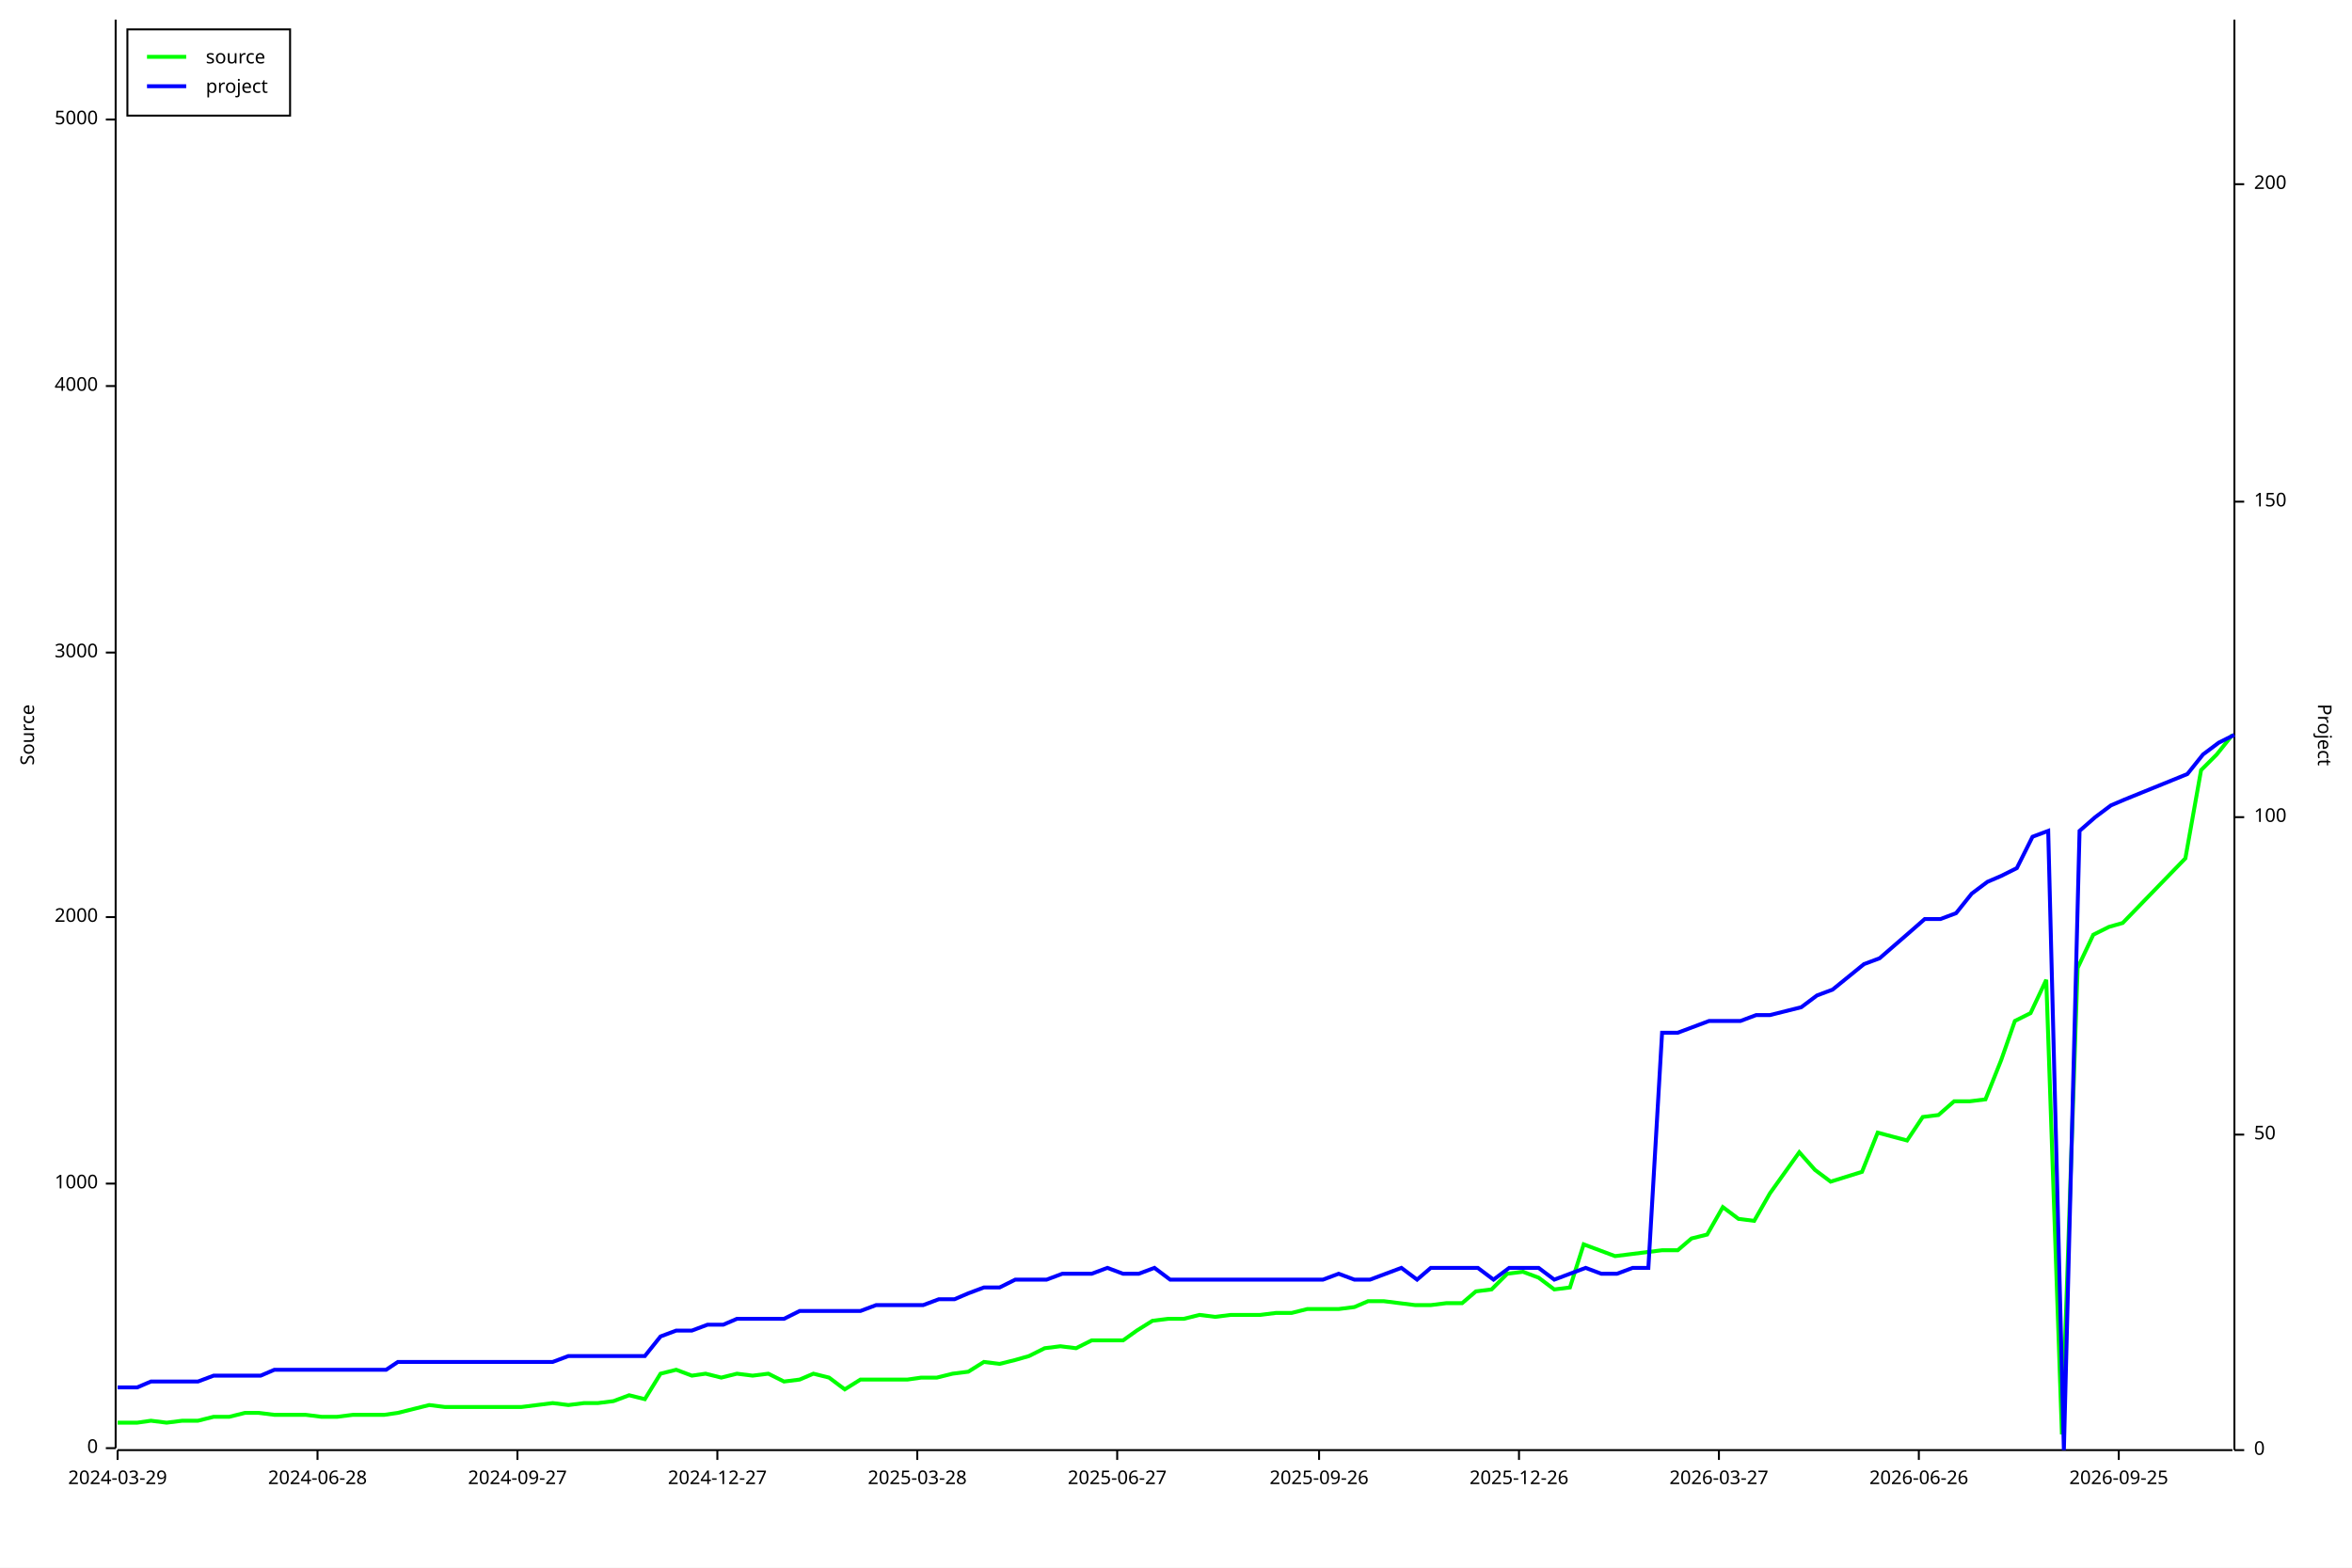
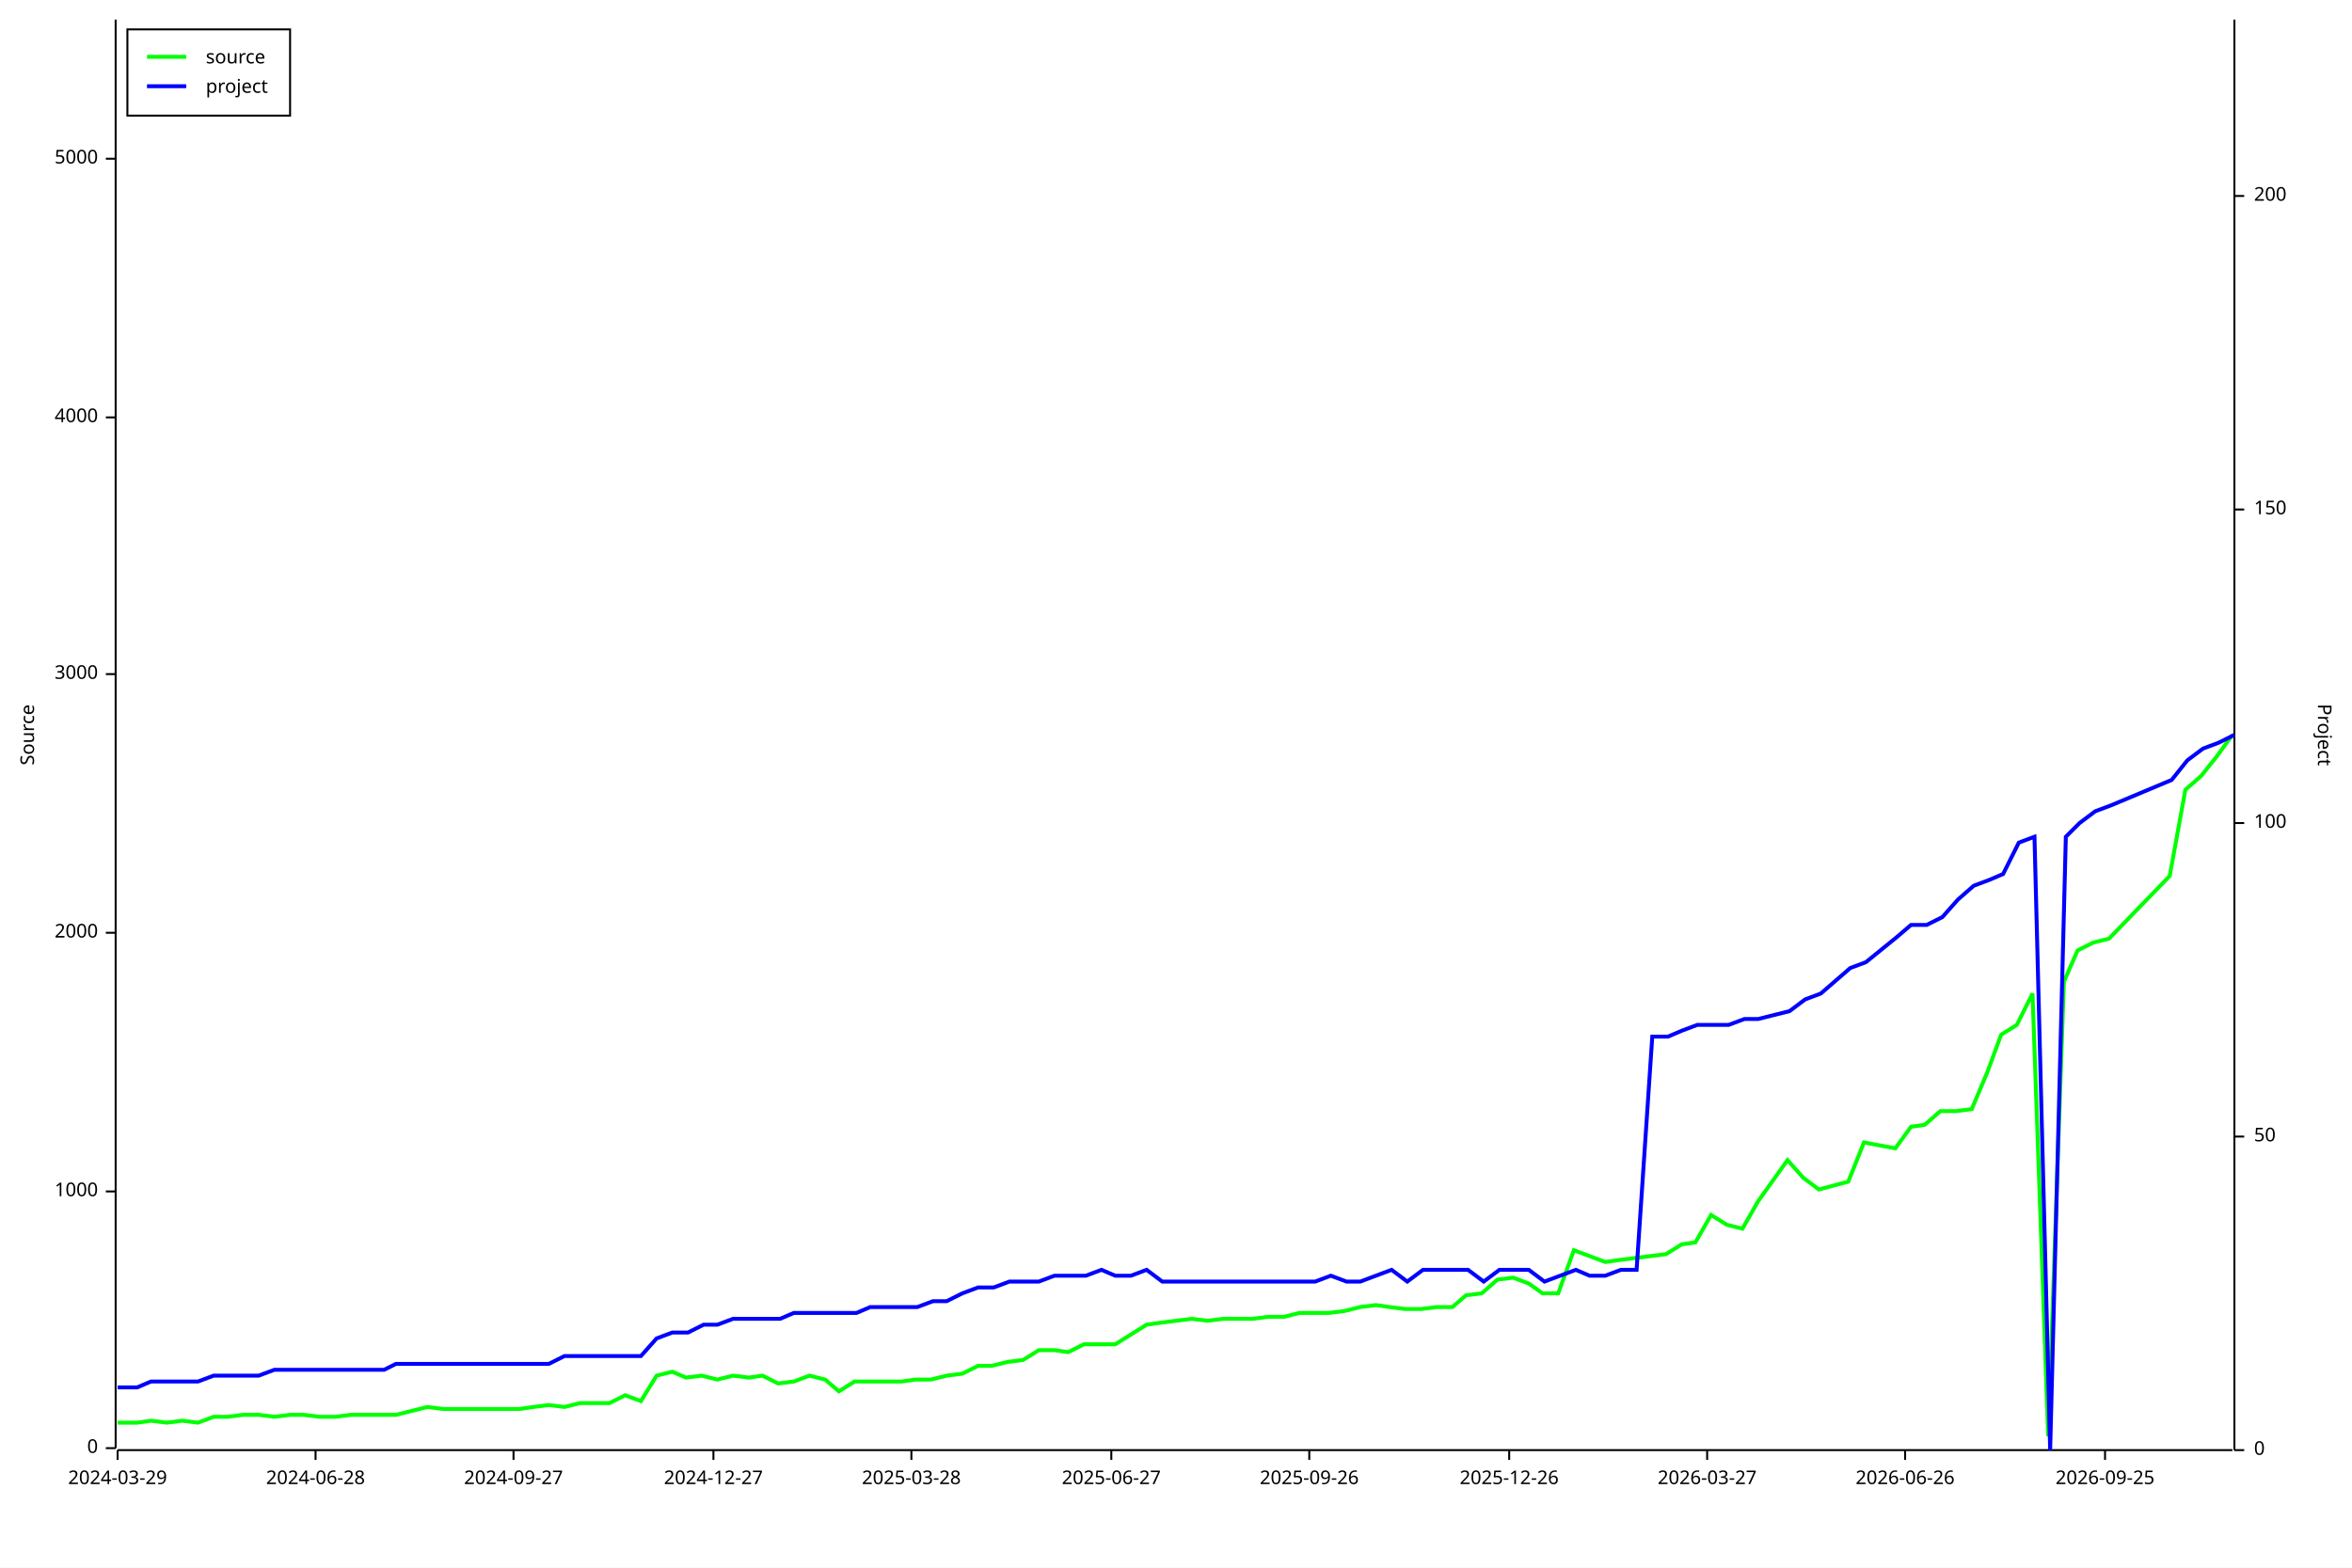
<svg xmlns="http://www.w3.org/2000/svg" width="1200" height="800" viewBox="0 0 1200 800">
  <rect x="0" y="0" width="1200" height="800" opacity="1" fill="#FFFFFF" stroke="none" />
  <text x="10" y="375" dy="0.76em" text-anchor="middle" font-family="sans-serif" font-size="9.677" opacity="1" fill="#000000" transform="rotate(270, 10, 375)">
Source
</text>
  <polyline fill="none" opacity="1" stroke="#000000" stroke-width="1" points="59,10 59,739 " />
  <text x="50" y="739" dy="0.5ex" text-anchor="end" font-family="sans-serif" font-size="9.677" opacity="1" fill="#000000">
0
</text>
  <polyline fill="none" opacity="1" stroke="#000000" stroke-width="1" points="54,739 59,739 " />
-   <text x="50" y="604" dy="0.5ex" text-anchor="end" font-family="sans-serif" font-size="9.677" opacity="1" fill="#000000">
+   <text x="50" y="608" dy="0.5ex" text-anchor="end" font-family="sans-serif" font-size="9.677" opacity="1" fill="#000000">
1000
</text>
-   <polyline fill="none" opacity="1" stroke="#000000" stroke-width="1" points="54,604 59,604 " />
-   <text x="50" y="468" dy="0.5ex" text-anchor="end" font-family="sans-serif" font-size="9.677" opacity="1" fill="#000000">
+   <polyline fill="none" opacity="1" stroke="#000000" stroke-width="1" points="54,608 59,608 " />
+   <text x="50" y="476" dy="0.5ex" text-anchor="end" font-family="sans-serif" font-size="9.677" opacity="1" fill="#000000">
2000
</text>
-   <polyline fill="none" opacity="1" stroke="#000000" stroke-width="1" points="54,468 59,468 " />
-   <text x="50" y="333" dy="0.5ex" text-anchor="end" font-family="sans-serif" font-size="9.677" opacity="1" fill="#000000">
+   <polyline fill="none" opacity="1" stroke="#000000" stroke-width="1" points="54,476 59,476 " />
+   <text x="50" y="344" dy="0.5ex" text-anchor="end" font-family="sans-serif" font-size="9.677" opacity="1" fill="#000000">
3000
</text>
-   <polyline fill="none" opacity="1" stroke="#000000" stroke-width="1" points="54,333 59,333 " />
-   <text x="50" y="197" dy="0.5ex" text-anchor="end" font-family="sans-serif" font-size="9.677" opacity="1" fill="#000000">
+   <polyline fill="none" opacity="1" stroke="#000000" stroke-width="1" points="54,344 59,344 " />
+   <text x="50" y="213" dy="0.5ex" text-anchor="end" font-family="sans-serif" font-size="9.677" opacity="1" fill="#000000">
4000
</text>
-   <polyline fill="none" opacity="1" stroke="#000000" stroke-width="1" points="54,197 59,197 " />
-   <text x="50" y="61" dy="0.5ex" text-anchor="end" font-family="sans-serif" font-size="9.677" opacity="1" fill="#000000">
+   <polyline fill="none" opacity="1" stroke="#000000" stroke-width="1" points="54,213 59,213 " />
+   <text x="50" y="81" dy="0.5ex" text-anchor="end" font-family="sans-serif" font-size="9.677" opacity="1" fill="#000000">
5000
</text>
-   <polyline fill="none" opacity="1" stroke="#000000" stroke-width="1" points="54,61 59,61 " />
+   <polyline fill="none" opacity="1" stroke="#000000" stroke-width="1" points="54,81 59,81 " />
  <polyline fill="none" opacity="1" stroke="#000000" stroke-width="1" points="60,740 1139,740 " />
  <text x="60" y="750" dy="0.76em" text-anchor="middle" font-family="sans-serif" font-size="9.677" opacity="1" fill="#000000">
2024-03-29
</text>
  <polyline fill="none" opacity="1" stroke="#000000" stroke-width="1" points="60,740 60,745 " />
-   <text x="162" y="750" dy="0.76em" text-anchor="middle" font-family="sans-serif" font-size="9.677" opacity="1" fill="#000000">
+   <text x="161" y="750" dy="0.76em" text-anchor="middle" font-family="sans-serif" font-size="9.677" opacity="1" fill="#000000">
2024-06-28
</text>
-   <polyline fill="none" opacity="1" stroke="#000000" stroke-width="1" points="162,740 162,745 " />
-   <text x="264" y="750" dy="0.76em" text-anchor="middle" font-family="sans-serif" font-size="9.677" opacity="1" fill="#000000">
+   <polyline fill="none" opacity="1" stroke="#000000" stroke-width="1" points="161,740 161,745 " />
+   <text x="262" y="750" dy="0.76em" text-anchor="middle" font-family="sans-serif" font-size="9.677" opacity="1" fill="#000000">
2024-09-27
</text>
-   <polyline fill="none" opacity="1" stroke="#000000" stroke-width="1" points="264,740 264,745 " />
-   <text x="366" y="750" dy="0.76em" text-anchor="middle" font-family="sans-serif" font-size="9.677" opacity="1" fill="#000000">
+   <polyline fill="none" opacity="1" stroke="#000000" stroke-width="1" points="262,740 262,745 " />
+   <text x="364" y="750" dy="0.76em" text-anchor="middle" font-family="sans-serif" font-size="9.677" opacity="1" fill="#000000">
2024-12-27
</text>
-   <polyline fill="none" opacity="1" stroke="#000000" stroke-width="1" points="366,740 366,745 " />
-   <text x="468" y="750" dy="0.76em" text-anchor="middle" font-family="sans-serif" font-size="9.677" opacity="1" fill="#000000">
+   <polyline fill="none" opacity="1" stroke="#000000" stroke-width="1" points="364,740 364,745 " />
+   <text x="465" y="750" dy="0.76em" text-anchor="middle" font-family="sans-serif" font-size="9.677" opacity="1" fill="#000000">
2025-03-28
</text>
-   <polyline fill="none" opacity="1" stroke="#000000" stroke-width="1" points="468,740 468,745 " />
-   <text x="570" y="750" dy="0.76em" text-anchor="middle" font-family="sans-serif" font-size="9.677" opacity="1" fill="#000000">
+   <polyline fill="none" opacity="1" stroke="#000000" stroke-width="1" points="465,740 465,745 " />
+   <text x="567" y="750" dy="0.76em" text-anchor="middle" font-family="sans-serif" font-size="9.677" opacity="1" fill="#000000">
2025-06-27
</text>
-   <polyline fill="none" opacity="1" stroke="#000000" stroke-width="1" points="570,740 570,745 " />
-   <text x="673" y="750" dy="0.76em" text-anchor="middle" font-family="sans-serif" font-size="9.677" opacity="1" fill="#000000">
+   <polyline fill="none" opacity="1" stroke="#000000" stroke-width="1" points="567,740 567,745 " />
+   <text x="668" y="750" dy="0.76em" text-anchor="middle" font-family="sans-serif" font-size="9.677" opacity="1" fill="#000000">
2025-09-26
</text>
-   <polyline fill="none" opacity="1" stroke="#000000" stroke-width="1" points="673,740 673,745 " />
-   <text x="775" y="750" dy="0.76em" text-anchor="middle" font-family="sans-serif" font-size="9.677" opacity="1" fill="#000000">
+   <polyline fill="none" opacity="1" stroke="#000000" stroke-width="1" points="668,740 668,745 " />
+   <text x="770" y="750" dy="0.76em" text-anchor="middle" font-family="sans-serif" font-size="9.677" opacity="1" fill="#000000">
2025-12-26
</text>
-   <polyline fill="none" opacity="1" stroke="#000000" stroke-width="1" points="775,740 775,745 " />
-   <text x="877" y="750" dy="0.76em" text-anchor="middle" font-family="sans-serif" font-size="9.677" opacity="1" fill="#000000">
+   <polyline fill="none" opacity="1" stroke="#000000" stroke-width="1" points="770,740 770,745 " />
+   <text x="871" y="750" dy="0.76em" text-anchor="middle" font-family="sans-serif" font-size="9.677" opacity="1" fill="#000000">
2026-03-27
</text>
-   <polyline fill="none" opacity="1" stroke="#000000" stroke-width="1" points="877,740 877,745 " />
-   <text x="979" y="750" dy="0.76em" text-anchor="middle" font-family="sans-serif" font-size="9.677" opacity="1" fill="#000000">
+   <polyline fill="none" opacity="1" stroke="#000000" stroke-width="1" points="871,740 871,745 " />
+   <text x="972" y="750" dy="0.76em" text-anchor="middle" font-family="sans-serif" font-size="9.677" opacity="1" fill="#000000">
2026-06-26
</text>
-   <polyline fill="none" opacity="1" stroke="#000000" stroke-width="1" points="979,740 979,745 " />
-   <text x="1081" y="750" dy="0.76em" text-anchor="middle" font-family="sans-serif" font-size="9.677" opacity="1" fill="#000000">
+   <polyline fill="none" opacity="1" stroke="#000000" stroke-width="1" points="972,740 972,745 " />
+   <text x="1074" y="750" dy="0.76em" text-anchor="middle" font-family="sans-serif" font-size="9.677" opacity="1" fill="#000000">
2026-09-25
</text>
-   <polyline fill="none" opacity="1" stroke="#000000" stroke-width="1" points="1081,740 1081,745 " />
+   <polyline fill="none" opacity="1" stroke="#000000" stroke-width="1" points="1074,740 1074,745 " />
  <text x="1190" y="375" dy="0.76em" text-anchor="middle" font-family="sans-serif" font-size="9.677" opacity="1" fill="#000000" transform="rotate(90, 1190, 375)">
Project
</text>
  <polyline fill="none" opacity="1" stroke="#000000" stroke-width="1" points="1140,10 1140,740 " />
  <text x="1150" y="740" dy="0.5ex" text-anchor="start" font-family="sans-serif" font-size="9.677" opacity="1" fill="#000000">
0
</text>
  <polyline fill="none" opacity="1" stroke="#000000" stroke-width="1" points="1140,740 1145,740 " />
-   <text x="1150" y="579" dy="0.5ex" text-anchor="start" font-family="sans-serif" font-size="9.677" opacity="1" fill="#000000">
+   <text x="1150" y="580" dy="0.5ex" text-anchor="start" font-family="sans-serif" font-size="9.677" opacity="1" fill="#000000">
50
</text>
-   <polyline fill="none" opacity="1" stroke="#000000" stroke-width="1" points="1140,579 1145,579 " />
-   <text x="1150" y="417" dy="0.5ex" text-anchor="start" font-family="sans-serif" font-size="9.677" opacity="1" fill="#000000">
+   <polyline fill="none" opacity="1" stroke="#000000" stroke-width="1" points="1140,580 1145,580 " />
+   <text x="1150" y="420" dy="0.5ex" text-anchor="start" font-family="sans-serif" font-size="9.677" opacity="1" fill="#000000">
100
</text>
-   <polyline fill="none" opacity="1" stroke="#000000" stroke-width="1" points="1140,417 1145,417 " />
-   <text x="1150" y="256" dy="0.5ex" text-anchor="start" font-family="sans-serif" font-size="9.677" opacity="1" fill="#000000">
+   <polyline fill="none" opacity="1" stroke="#000000" stroke-width="1" points="1140,420 1145,420 " />
+   <text x="1150" y="260" dy="0.5ex" text-anchor="start" font-family="sans-serif" font-size="9.677" opacity="1" fill="#000000">
150
</text>
-   <polyline fill="none" opacity="1" stroke="#000000" stroke-width="1" points="1140,256 1145,256 " />
-   <text x="1150" y="94" dy="0.5ex" text-anchor="start" font-family="sans-serif" font-size="9.677" opacity="1" fill="#000000">
+   <polyline fill="none" opacity="1" stroke="#000000" stroke-width="1" points="1140,260 1145,260 " />
+   <text x="1150" y="100" dy="0.5ex" text-anchor="start" font-family="sans-serif" font-size="9.677" opacity="1" fill="#000000">
200
</text>
-   <polyline fill="none" opacity="1" stroke="#000000" stroke-width="1" points="1140,94 1145,94 " />
-   <polyline fill="none" opacity="1" stroke="#00FF00" stroke-width="2" points="60,726 60,726 62,726 70,726 77,725 85,726 93,725 101,725 109,723 117,723 125,721 132,721 140,722 148,722 156,722 164,723 172,723 180,722 187,722 196,722 203,721 211,719 219,717 227,718 235,718 243,718 250,718 259,718 266,718 274,717 282,716 290,717 298,716 305,716 313,715 321,712 329,714 337,701 345,699 353,702 360,701 368,703 376,701 384,702 392,701 400,705 408,704 415,701 423,703 431,709 439,704 447,704 455,704 463,704 470,703 478,703 486,701 494,700 502,695 510,696 518,694 525,692 533,688 541,687 549,688 557,684 565,684 573,684 580,679 588,674 596,673 604,673 612,671 620,672 628,671 635,671 643,671 651,670 659,670 667,668 675,668 683,668 691,667 698,664 706,664 714,665 722,666 730,666 738,665 746,665 753,659 761,658 769,650 777,649 785,652 793,658 801,657 808,635 816,638 824,641 832,640 840,639 848,638 856,638 863,632 871,630 879,616 887,622 895,623 903,609 918,588 926,597 934,603 950,598 958,578 973,582 981,570 989,569 997,562 1005,562 1013,561 1021,541 1028,521 1036,517 1044,500 1052,732 1060,494 1068,477 1076,473 1083,471 1115,438 1123,393 1131,385 1139,375 " />
-   <polyline fill="none" opacity="1" stroke="#0000FF" stroke-width="2" points="60,708 60,708 62,708 70,708 77,705 85,705 93,705 101,705 109,702 117,702 125,702 133,702 140,699 148,699 156,699 164,699 172,699 180,699 188,699 197,699 203,695 211,695 219,695 227,695 235,695 243,695 251,695 260,695 266,695 274,695 282,695 290,692 298,692 306,692 313,692 321,692 329,692 337,682 345,679 353,679 361,676 369,676 376,673 384,673 392,673 400,673 408,669 416,669 424,669 431,669 439,669 447,666 455,666 463,666 471,666 479,663 487,663 494,660 502,657 510,657 518,653 526,653 534,653 542,650 549,650 557,650 565,647 573,650 581,650 589,647 597,653 605,653 612,653 620,653 628,653 636,653 644,653 652,653 660,653 667,653 675,653 683,650 691,653 699,653 707,650 715,647 723,653 730,647 738,647 746,647 754,647 762,653 770,647 778,647 785,647 793,653 801,650 809,647 817,650 825,650 833,647 841,647 848,527 856,527 864,524 872,521 880,521 888,521 896,518 903,518 919,514 927,508 935,505 951,492 959,489 974,476 982,469 990,469 998,466 1006,456 1014,450 1021,447 1029,443 1037,427 1045,424 1053,740 1061,424 1069,417 1077,411 1084,408 1116,395 1124,385 1132,379 1140,375 " />
+   <polyline fill="none" opacity="1" stroke="#000000" stroke-width="1" points="1140,100 1145,100 " />
+   <polyline fill="none" opacity="1" stroke="#00FF00" stroke-width="2" points="60,726 60,726 62,726 70,726 77,725 85,726 93,725 101,726 109,723 116,723 124,722 132,722 140,723 148,722 155,722 163,723 171,723 179,722 187,722 195,722 202,722 210,720 218,718 226,719 233,719 241,719 249,719 258,719 265,719 272,718 280,717 288,718 296,716 304,716 311,716 319,712 327,715 335,702 343,700 350,703 358,702 366,704 374,702 382,703 389,702 397,706 405,705 413,702 421,704 428,710 436,705 444,705 452,705 460,705 467,704 475,704 483,702 491,701 499,697 506,697 514,695 522,694 530,689 538,689 545,690 553,686 561,686 569,686 577,681 585,676 592,675 600,674 608,673 616,674 624,673 631,673 639,673 647,672 655,672 663,670 670,670 678,670 686,669 694,667 702,666 709,667 717,668 725,668 733,667 741,667 748,661 756,660 764,653 772,652 780,655 787,660 795,660 803,638 811,641 819,644 826,643 834,642 842,641 850,640 858,635 865,634 873,620 881,625 889,627 897,613 912,592 920,601 928,607 943,603 951,583 967,586 975,575 982,574 990,567 998,567 1006,566 1014,547 1021,528 1029,523 1037,507 1045,733 1053,501 1060,485 1068,481 1076,479 1107,447 1115,403 1123,396 1131,386 1139,375 " />
+   <polyline fill="none" opacity="1" stroke="#0000FF" stroke-width="2" points="60,708 60,708 62,708 70,708 77,705 85,705 93,705 101,705 109,702 116,702 124,702 132,702 140,699 148,699 155,699 163,699 171,699 179,699 187,699 196,699 202,696 210,696 218,696 226,696 234,696 241,696 249,696 258,696 265,696 273,696 280,696 288,692 296,692 304,692 312,692 319,692 327,692 335,683 343,680 351,680 359,676 366,676 374,673 382,673 390,673 398,673 405,670 413,670 421,670 429,670 437,670 444,667 452,667 460,667 468,667 476,664 483,664 491,660 499,657 507,657 515,654 523,654 530,654 538,651 546,651 554,651 562,648 569,651 577,651 585,648 593,654 601,654 608,654 616,654 624,654 632,654 640,654 647,654 655,654 663,654 671,654 679,651 687,654 694,654 702,651 710,648 718,654 726,648 733,648 741,648 749,648 757,654 765,648 772,648 780,648 788,654 796,651 804,648 811,651 819,651 827,648 835,648 843,529 851,529 858,526 866,523 874,523 882,523 890,520 897,520 913,516 921,510 929,507 944,494 952,491 968,478 975,472 983,472 991,468 999,459 1007,452 1015,449 1022,446 1030,430 1038,427 1046,740 1054,427 1061,420 1069,414 1077,411 1108,398 1116,388 1124,382 1132,379 1140,375 " />
  <rect x="65" y="15" width="83" height="44" opacity="1" fill="#FFFFFF" stroke="none" />
  <rect x="65" y="15" width="83" height="44" opacity="1" fill="none" stroke="#000000" />
  <text x="105" y="25" dy="0.76em" text-anchor="start" font-family="sans-serif" font-size="9.677" opacity="1" fill="#000000">
source
</text>
  <text x="105" y="40" dy="0.76em" text-anchor="start" font-family="sans-serif" font-size="9.677" opacity="1" fill="#000000">
project
</text>
  <polyline fill="none" opacity="1" stroke="#00FF00" stroke-width="2" points="75,29 95,29 " />
  <polyline fill="none" opacity="1" stroke="#0000FF" stroke-width="2" points="75,44 95,44 " />
</svg>
